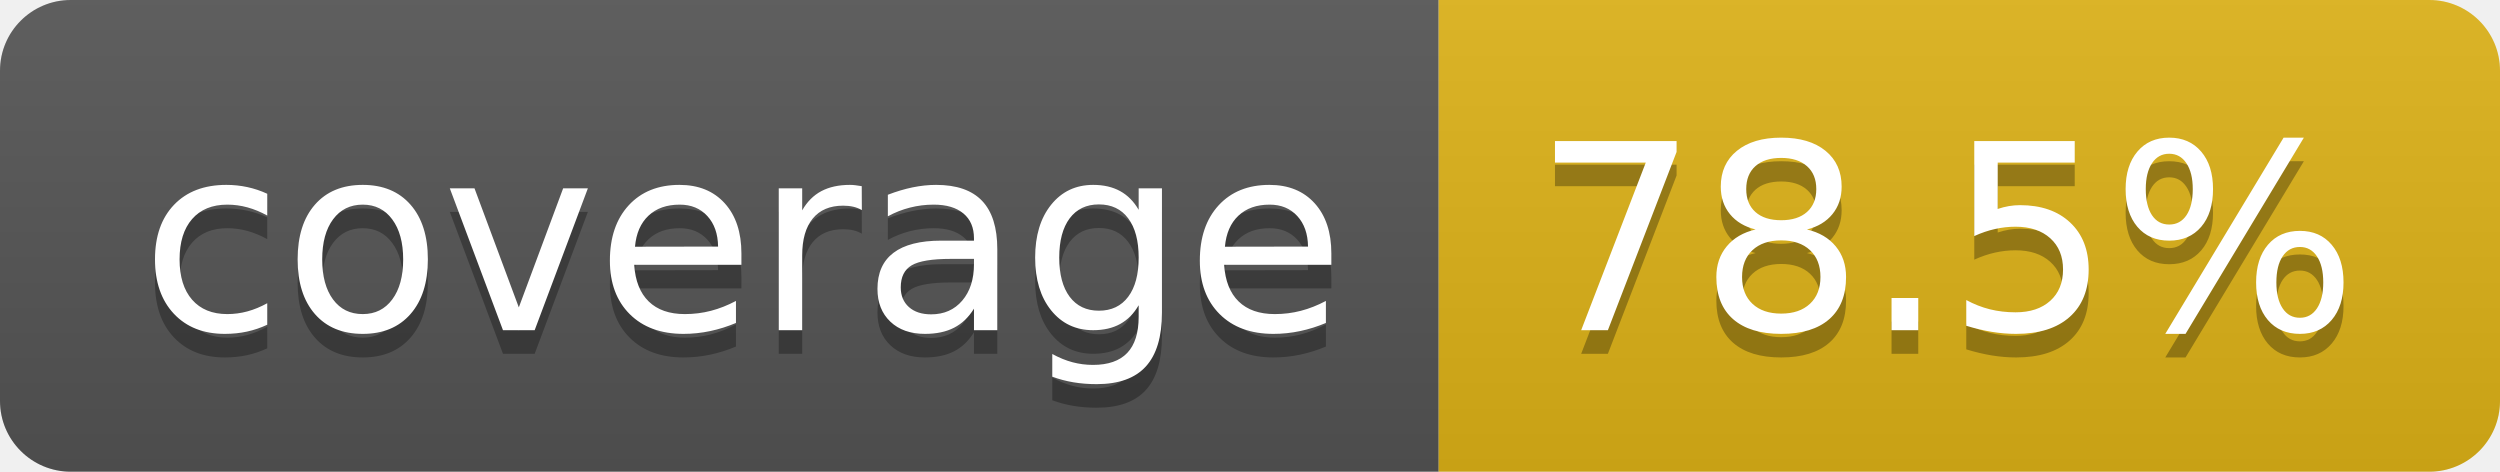
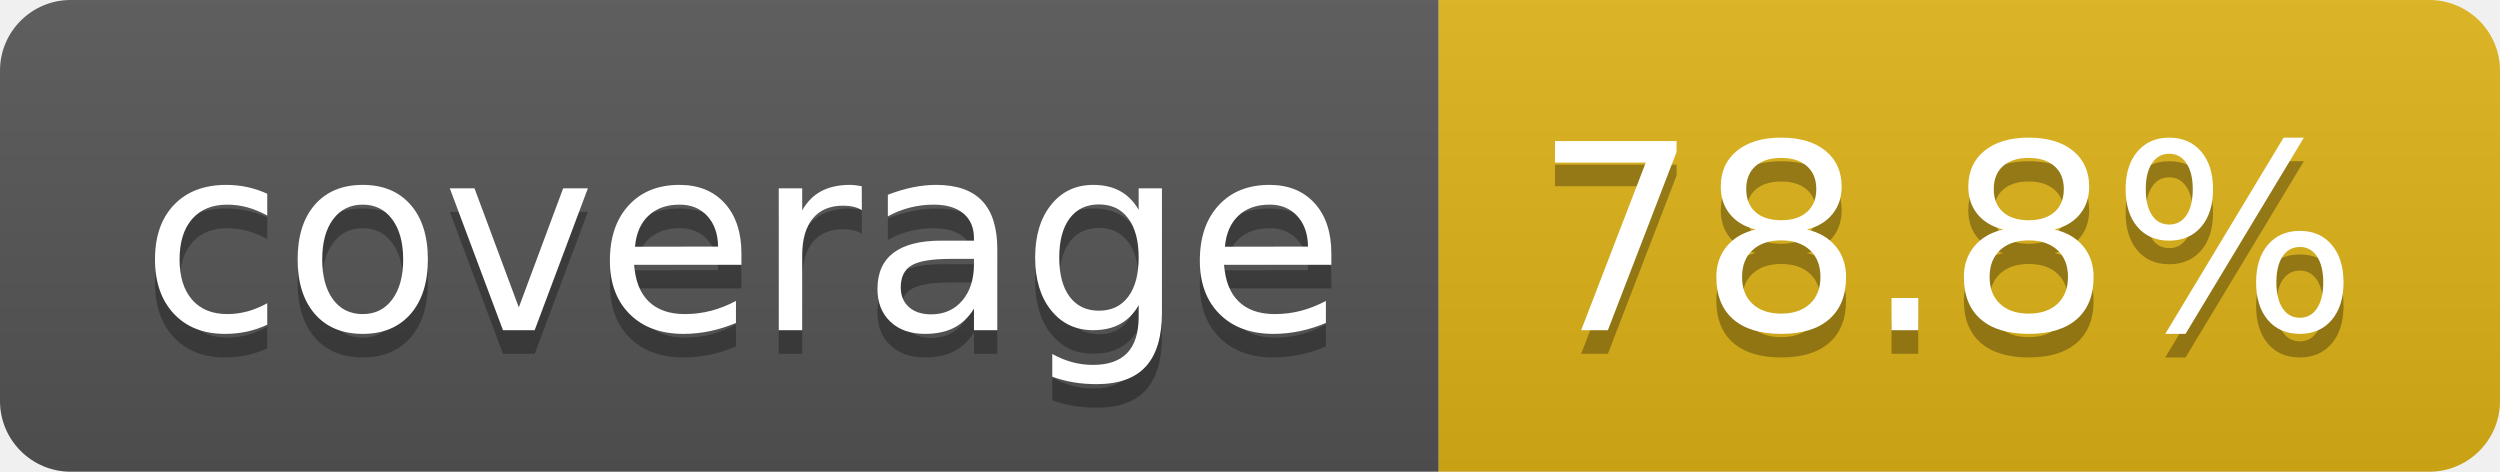
- <svg xmlns="http://www.w3.org/2000/svg" width="106" height="20" role="img" aria-label="coverage: 78.5%">
+ <svg xmlns="http://www.w3.org/2000/svg" width="106" height="20" role="img" aria-label="coverage: 78.8%">
  <linearGradient id="s" x2="0" y2="100%">
    <stop offset="0" stop-color="#bbb" stop-opacity=".1" />
    <stop offset="1" stop-opacity=".1" />
  </linearGradient>
  <clipPath id="r">
    <rect width="106" height="20" rx="3" fill="#fff" />
  </clipPath>
  <g clip-path="url(#r)">
    <rect width="61" height="20" fill="#555" />
    <rect x="61" width="45" height="20" fill="#dfb317" />
    <rect width="106" height="20" fill="url(#s)" />
  </g>
  <g fill="#fff" text-anchor="middle" font-family="Verdana,Geneva,DejaVu Sans,sans-serif" text-rendering="geometricPrecision" font-size="110">
    <text aria-hidden="true" x="315" y="150" fill="#010101" fill-opacity=".3" transform="scale(.1)" textLength="510">coverage</text>
    <text x="315" y="140" transform="scale(.1)" fill="#fff" textLength="510">coverage</text>
-     <text aria-hidden="true" x="825" y="150" fill="#010101" fill-opacity=".3" transform="scale(.1)" textLength="350">78.5%</text>
-     <text x="825" y="140" transform="scale(.1)" fill="#fff" textLength="350">78.5%</text>
+     <text aria-hidden="true" x="825" y="150" fill="#010101" fill-opacity=".3" transform="scale(.1)" textLength="350">78.8%</text>
+     <text x="825" y="140" transform="scale(.1)" fill="#fff" textLength="350">78.8%</text>
  </g>
</svg>
